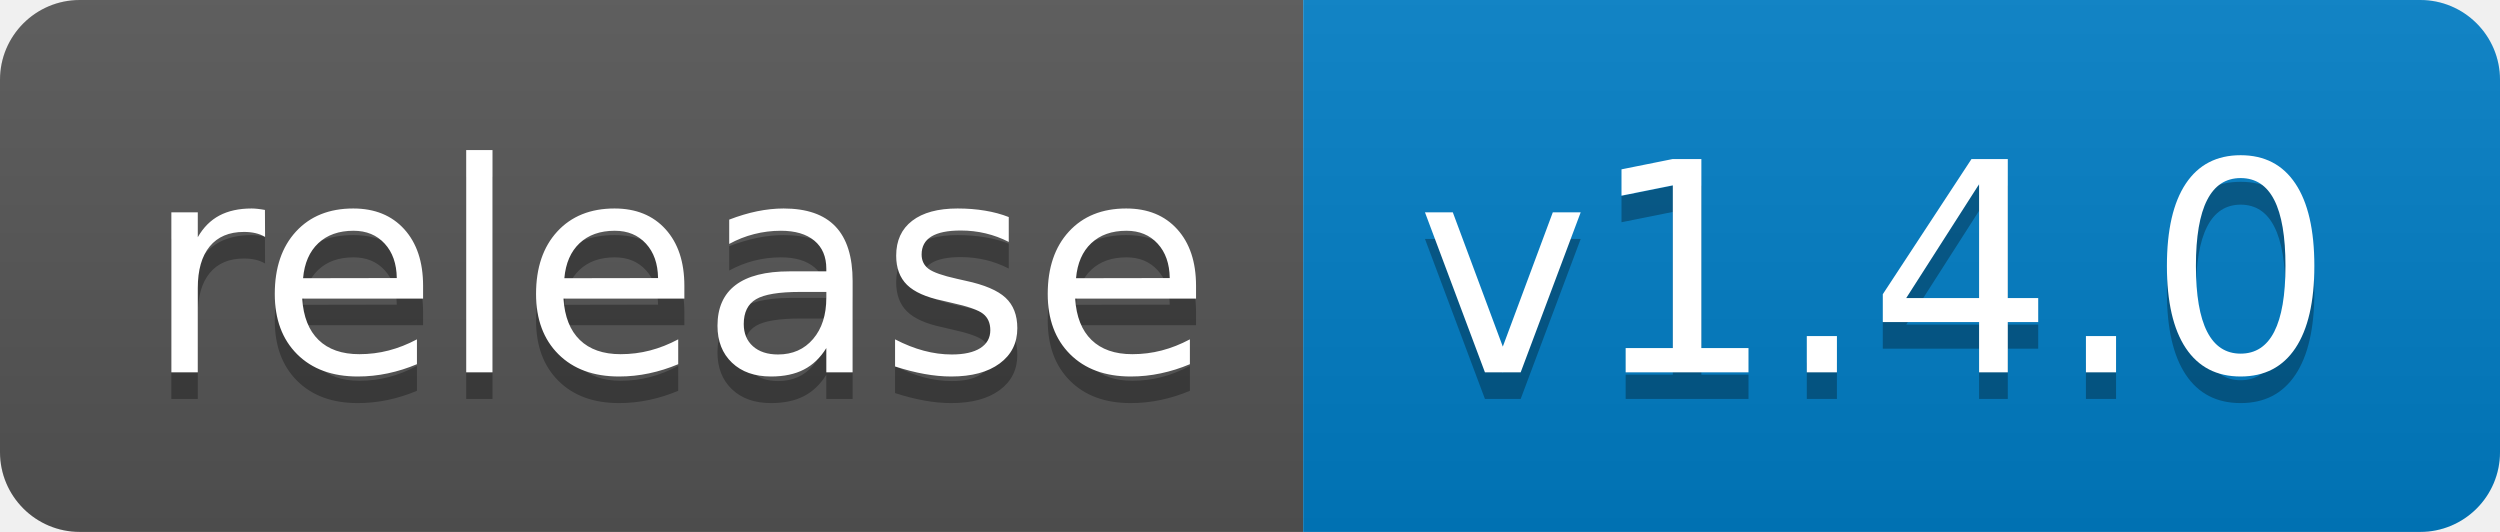
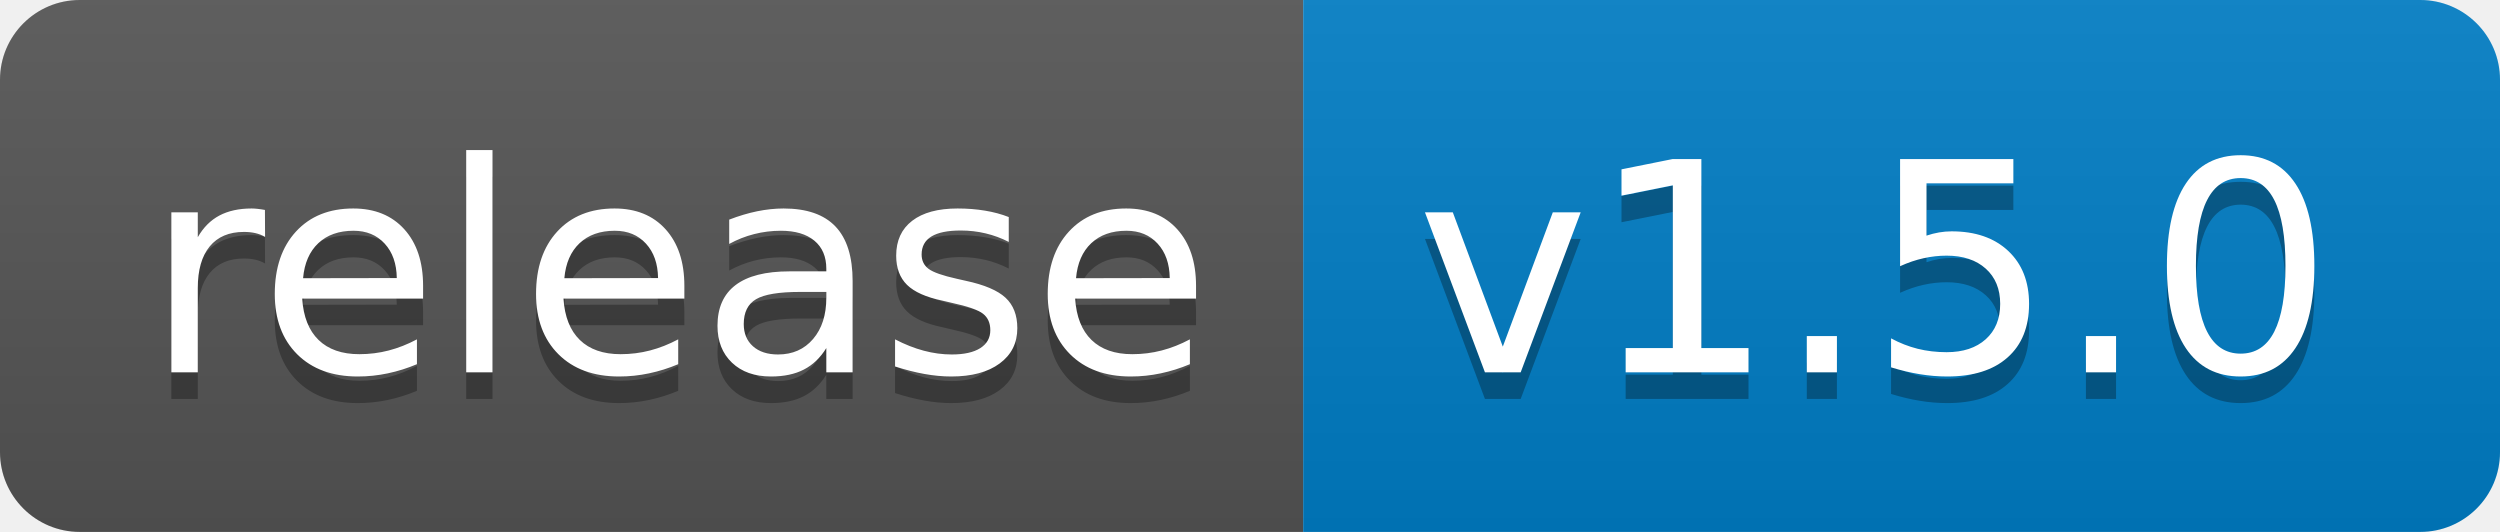
<svg xmlns="http://www.w3.org/2000/svg" width="94" height="20">
  <linearGradient id="b" x2="0" y2="100%">
    <stop offset="0" stop-color="#bbb" stop-opacity=".1" />
    <stop offset="1" stop-opacity=".1" />
  </linearGradient>
  <clipPath id="a">
    <rect width="94" height="20" rx="3" fill="#fff" />
  </clipPath>
  <g clip-path="url(#a)">
    <path fill="#555" d="M0 0h49v20H0z" />
    <path fill="#007ec6" d="M49 0h45v20H49z" />
    <path fill="url(#b)" d="M0 0h94v20H0z" />
  </g>
  <g fill="#fff" text-anchor="middle" font-family="DejaVu Sans,Verdana,Geneva,sans-serif" font-size="110">
    <text x="255" y="150" fill="#010101" fill-opacity=".3" transform="scale(.1)" textLength="390">release</text>
    <text x="255" y="140" transform="scale(.1)" textLength="390">release</text>
-     <text x="705" y="150" fill="#010101" fill-opacity=".3" transform="scale(.1)" textLength="350">v1.4.0</text>
-     <text x="705" y="140" transform="scale(.1)" textLength="350">v1.4.0</text>
+     <text x="705" y="150" fill="#010101" fill-opacity=".3" transform="scale(.1)" textLength="350">v1.5.0</text>
+     <text x="705" y="140" transform="scale(.1)" textLength="350">v1.5.0</text>
  </g>
</svg>
